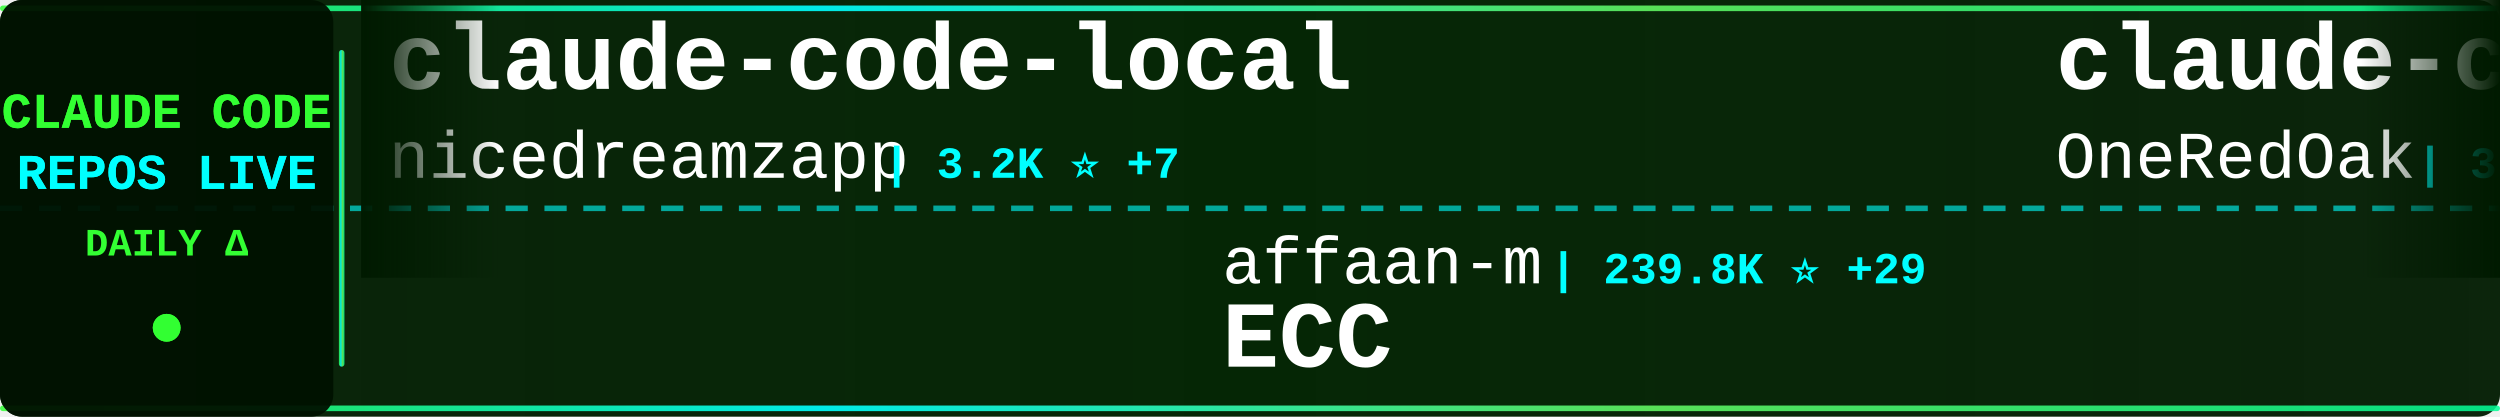
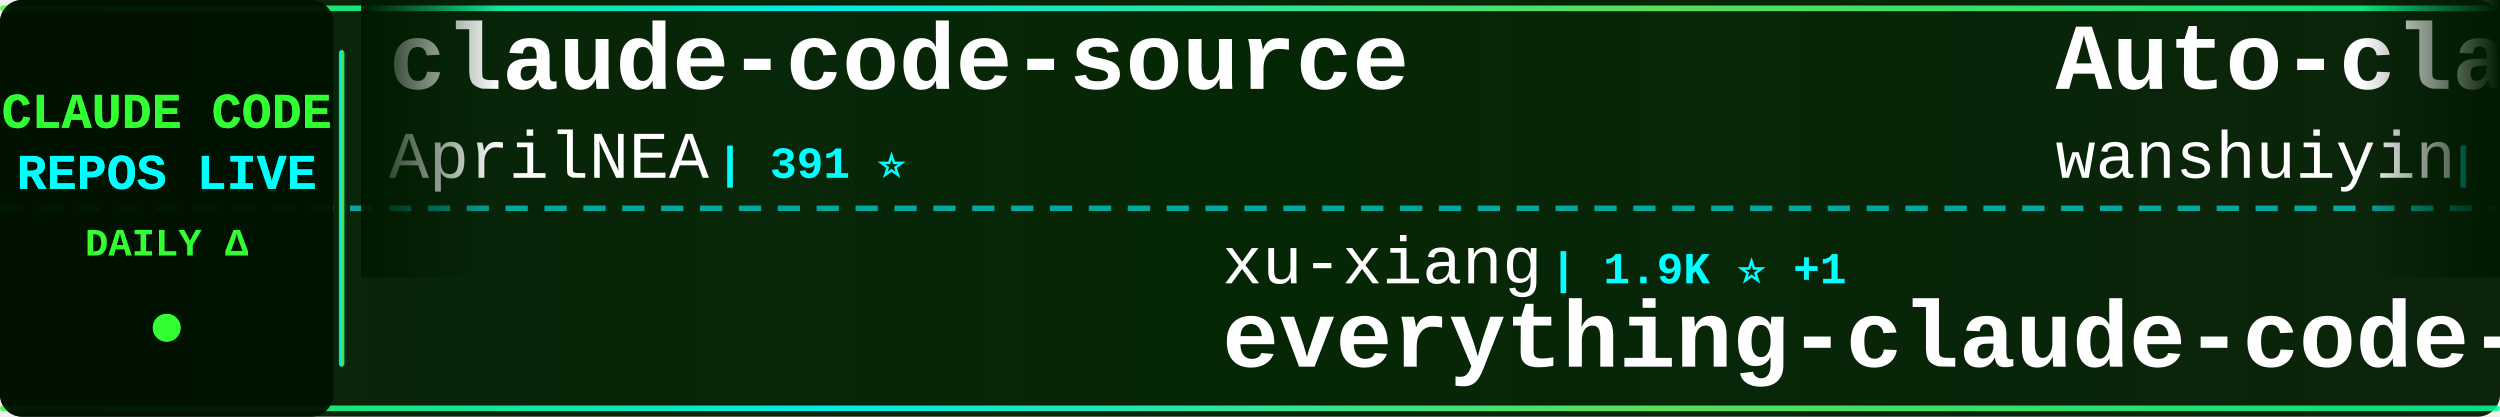
<svg xmlns="http://www.w3.org/2000/svg" width="900" height="150">
  <defs>
    <linearGradient id="tickerBg" x1="0%" y1="0%" x2="100%" y2="0%">
      <stop offset="0%" style="stop-color:#001a00;stop-opacity:0.95" />
      <stop offset="50%" style="stop-color:#002200;stop-opacity:0.98" />
      <stop offset="100%" style="stop-color:#001a00;stop-opacity:0.95" />
    </linearGradient>
    <linearGradient id="borderGrad" x1="0%" y1="0%" x2="100%" y2="0%">
      <stop offset="0%" style="stop-color:#33ff33;stop-opacity:0.85">
        <animate attributeName="stop-opacity" values="0.85;1;0.85" dur="2s" repeatCount="indefinite" />
      </stop>
      <stop offset="33%" style="stop-color:#00ffff;stop-opacity:0.9">
        <animate attributeName="stop-opacity" values="0.9;1;0.9" dur="2.2s" repeatCount="indefinite" />
      </stop>
      <stop offset="66%" style="stop-color:#66ff66;stop-opacity:0.85">
        <animate attributeName="stop-opacity" values="0.85;1;0.85" dur="1.8s" repeatCount="indefinite" />
      </stop>
      <stop offset="100%" style="stop-color:#00ff99;stop-opacity:0.85">
        <animate attributeName="stop-opacity" values="0.85;1;0.85" dur="2s" repeatCount="indefinite" />
      </stop>
    </linearGradient>
    <filter id="textGlow">
      <feGaussianBlur stdDeviation="0.1" result="coloredBlur" />
      <feMerge>
        <feMergeNode in="coloredBlur" />
        <feMergeNode in="SourceGraphic" />
      </feMerge>
    </filter>
    <filter id="metricGlow">
      <feGaussianBlur stdDeviation="0.2" result="coloredBlur" />
      <feMerge>
        <feMergeNode in="coloredBlur" />
        <feMergeNode in="SourceGraphic" />
      </feMerge>
    </filter>
    <linearGradient id="leftFade" x1="0%" y1="0%" x2="100%" y2="0%">
      <stop offset="0%" style="stop-color:#001a00;stop-opacity:1" />
      <stop offset="100%" style="stop-color:#001a00;stop-opacity:0" />
    </linearGradient>
    <linearGradient id="rightFade" x1="0%" y1="0%" x2="100%" y2="0%">
      <stop offset="0%" style="stop-color:#001a00;stop-opacity:0" />
      <stop offset="100%" style="stop-color:#001a00;stop-opacity:1" />
    </linearGradient>
  </defs>
  <rect width="900" height="150" fill="url(#tickerBg)" rx="8" />
  <rect x="0" y="2" width="900" height="2" fill="url(#borderGrad)" rx="1" />
  <rect x="0" y="146" width="900" height="2" fill="url(#borderGrad)" rx="1" />
  <line x1="0" y1="75" x2="900" y2="75" stroke="#00ffff" stroke-width="2" stroke-dasharray="8 6" opacity="0.6" />
  <rect x="0" y="0" width="120" height="150" fill="#001100" opacity="0.95" rx="8" />
  <text x="60" y="46" font-family="'Courier New', monospace" font-size="18" font-weight="bold" fill="#33ff33" text-anchor="middle" filter="url(#textGlow)">
    CLAUDE CODE
  </text>
  <text x="60" y="68" font-family="'Courier New', monospace" font-size="18" font-weight="bold" fill="#00ffff" text-anchor="middle" filter="url(#textGlow)">
    REPOS LIVE
  </text>
  <text x="60" y="92" font-family="'Courier New', monospace" font-size="14" font-weight="bold" fill="#33ff33" text-anchor="middle">
    DAILY Δ
  </text>
  <circle cx="60" cy="118" r="5" fill="#33ff33" filter="url(#metricGlow)">
    <animate attributeName="r" values="4;6;4" dur="1.5s" repeatCount="indefinite" />
    <animate attributeName="opacity" values="0.6;1;0.6" dur="1.5s" repeatCount="indefinite" />
  </circle>
  <rect x="122" y="18" width="2" height="114" fill="url(#borderGrad)" rx="1" />
  <clipPath id="tickerClip">
    <rect x="130" y="0" width="770" height="150" />
  </clipPath>
  <g clip-path="url(#tickerClip)">
    <g id="tickerItems">
      <animateTransform attributeName="transform" attributeType="XML" type="translate" from="0 0" to="-3000 0" dur="54s" repeatCount="indefinite" />
      <g transform="translate(0, 0)">
-         <text x="140" y="32" font-family="'Courier New', monospace" font-size="34" font-weight="bold" fill="#ffffff">claude-code-local</text>
-         <text x="140" y="64" font-family="'Courier New', monospace" font-size="24" font-weight="normal" fill="#ffffff" opacity="1.0">nicedreamzapp</text>
-         <text x="318" y="64" font-family="'Courier New', monospace" font-size="16" font-weight="bold" fill="#00ffff"> | 3.2K ⭐ +7</text>
+         <text x="140" y="32" font-family="'Courier New', monospace" font-size="34" font-weight="bold" fill="#ffffff">claude-code-source</text>
+         <text x="140" y="64" font-family="'Courier New', monospace" font-size="24" font-weight="normal" fill="#ffffff" opacity="1.0">AprilNEA</text>
+         <text x="258" y="64" font-family="'Courier New', monospace" font-size="16" font-weight="bold" fill="#00ffff"> | 391 ⭐</text>
      </g>
      <g transform="translate(300, 0)">
-         <text x="140" y="102" font-family="'Courier New', monospace" font-size="24" font-weight="normal" fill="#ffffff" opacity="1.0">affaan-m</text>
-         <text x="258" y="102" font-family="'Courier New', monospace" font-size="16" font-weight="bold" fill="#00ffff"> | 239.8K ⭐ +29</text>
-         <text x="140" y="132" font-family="'Courier New', monospace" font-size="34" font-weight="bold" fill="#ffffff">ECC</text>
+         <text x="140" y="102" font-family="'Courier New', monospace" font-size="24" font-weight="normal" fill="#ffffff" opacity="1.0">xu-xiang</text>
+         <text x="258" y="102" font-family="'Courier New', monospace" font-size="16" font-weight="bold" fill="#00ffff"> | 1.9K ⭐ +1</text>
+         <text x="140" y="132" font-family="'Courier New', monospace" font-size="34" font-weight="bold" fill="#ffffff">everything-claude-code-z...</text>
      </g>
      <g transform="translate(600, 0)">
-         <text x="140" y="32" font-family="'Courier New', monospace" font-size="34" font-weight="bold" fill="#ffffff">claude-code-workflows</text>
-         <text x="140" y="64" font-family="'Courier New', monospace" font-size="24" font-weight="normal" fill="#ffffff" opacity="1.0">OneRedOak</text>
-         <text x="270" y="64" font-family="'Courier New', monospace" font-size="16" font-weight="bold" fill="#00ffff"> | 3.9K ⭐</text>
+         <text x="140" y="32" font-family="'Courier New', monospace" font-size="34" font-weight="bold" fill="#ffffff">Auto-claude-code-researc...</text>
+         <text x="140" y="64" font-family="'Courier New', monospace" font-size="24" font-weight="normal" fill="#ffffff" opacity="1.0">wanshuiyin</text>
+         <text x="282" y="64" font-family="'Courier New', monospace" font-size="16" font-weight="bold" fill="#00ffff"> | 14.6K ⭐ +7</text>
      </g>
      <g transform="translate(900, 0)">
-         <text x="140" y="102" font-family="'Courier New', monospace" font-size="24" font-weight="normal" fill="#ffffff" opacity="1.0">FlorianBruniaux</text>
-         <text x="342" y="102" font-family="'Courier New', monospace" font-size="16" font-weight="bold" fill="#00ffff"> | 5.7K ⭐</text>
-         <text x="140" y="132" font-family="'Courier New', monospace" font-size="34" font-weight="bold" fill="#ffffff">claude-code-ultimate-gui...</text>
+         <text x="140" y="102" font-family="'Courier New', monospace" font-size="24" font-weight="normal" fill="#ffffff" opacity="1.0">anthropics</text>
+         <text x="282" y="102" font-family="'Courier New', monospace" font-size="16" font-weight="bold" fill="#00ffff"> | 168.6K ⭐ +32</text>
+         <text x="140" y="132" font-family="'Courier New', monospace" font-size="34" font-weight="bold" fill="#ffffff">skills</text>
      </g>
      <g transform="translate(1200, 0)">
-         <text x="140" y="32" font-family="'Courier New', monospace" font-size="34" font-weight="bold" fill="#ffffff">everything-claude-code-z...</text>
-         <text x="140" y="64" font-family="'Courier New', monospace" font-size="24" font-weight="normal" fill="#ffffff" opacity="1.0">xu-xiang</text>
-         <text x="258" y="64" font-family="'Courier New', monospace" font-size="16" font-weight="bold" fill="#00ffff"> | 1.9K ⭐ +2</text>
+         <text x="140" y="32" font-family="'Courier New', monospace" font-size="34" font-weight="bold" fill="#ffffff">claude-code-plugins-plus...</text>
+         <text x="140" y="64" font-family="'Courier New', monospace" font-size="24" font-weight="normal" fill="#ffffff" opacity="1.0">jeremylongshore</text>
+         <text x="342" y="64" font-family="'Courier New', monospace" font-size="16" font-weight="bold" fill="#00ffff"> | 2.6K ⭐ +1</text>
      </g>
      <g transform="translate(1500, 0)">
-         <text x="140" y="102" font-family="'Courier New', monospace" font-size="24" font-weight="normal" fill="#ffffff" opacity="1.0">anthropics</text>
-         <text x="282" y="102" font-family="'Courier New', monospace" font-size="16" font-weight="bold" fill="#00ffff"> | 944 ⭐</text>
-         <text x="140" y="132" font-family="'Courier New', monospace" font-size="34" font-weight="bold" fill="#ffffff">claude-code-base-action</text>
+         <text x="140" y="102" font-family="'Courier New', monospace" font-size="24" font-weight="normal" fill="#ffffff" opacity="1.0">kodu-ai</text>
+         <text x="246" y="102" font-family="'Courier New', monospace" font-size="16" font-weight="bold" fill="#00ffff"> | 5.2K ⭐</text>
+         <text x="140" y="132" font-family="'Courier New', monospace" font-size="34" font-weight="bold" fill="#ffffff">claude-coder</text>
      </g>
      <g transform="translate(1800, 0)">
-         <text x="140" y="32" font-family="'Courier New', monospace" font-size="34" font-weight="bold" fill="#ffffff">claude-code-tips</text>
-         <text x="140" y="64" font-family="'Courier New', monospace" font-size="24" font-weight="normal" fill="#ffffff" opacity="1.0">ykdojo</text>
-         <text x="234" y="64" font-family="'Courier New', monospace" font-size="16" font-weight="bold" fill="#00ffff"> | 9.6K ⭐ +2</text>
+         <text x="140" y="32" font-family="'Courier New', monospace" font-size="34" font-weight="bold" fill="#ffffff">ClaudeCodeAgents</text>
+         <text x="140" y="64" font-family="'Courier New', monospace" font-size="24" font-weight="normal" fill="#ffffff" opacity="1.0">darcyegb</text>
+         <text x="258" y="64" font-family="'Courier New', monospace" font-size="16" font-weight="bold" fill="#00ffff"> | 758 ⭐ +1</text>
      </g>
      <g transform="translate(2100, 0)">
-         <text x="140" y="102" font-family="'Courier New', monospace" font-size="24" font-weight="normal" fill="#ffffff" opacity="1.0">repowise-dev</text>
-         <text x="306" y="102" font-family="'Courier New', monospace" font-size="16" font-weight="bold" fill="#00ffff"> | 1.2K ⭐</text>
-         <text x="140" y="132" font-family="'Courier New', monospace" font-size="34" font-weight="bold" fill="#ffffff">claude-code-prompts</text>
+         <text x="140" y="102" font-family="'Courier New', monospace" font-size="24" font-weight="normal" fill="#ffffff" opacity="1.0">https-deeplearning-ai</text>
+         <text x="414" y="102" font-family="'Courier New', monospace" font-size="16" font-weight="bold" fill="#00ffff"> | 540 ⭐</text>
+         <text x="140" y="132" font-family="'Courier New', monospace" font-size="34" font-weight="bold" fill="#ffffff">sc-claude-code-files</text>
      </g>
      <g transform="translate(2400, 0)">
-         <text x="140" y="32" font-family="'Courier New', monospace" font-size="34" font-weight="bold" fill="#ffffff">claude-code-source</text>
-         <text x="140" y="64" font-family="'Courier New', monospace" font-size="24" font-weight="normal" fill="#ffffff" opacity="1.0">JrCx7scC</text>
-         <text x="258" y="64" font-family="'Courier New', monospace" font-size="16" font-weight="bold" fill="#00ffff"> | 373 ⭐</text>
+         <text x="140" y="32" font-family="'Courier New', monospace" font-size="34" font-weight="bold" fill="#ffffff">claude-code-templates</text>
+         <text x="140" y="64" font-family="'Courier New', monospace" font-size="24" font-weight="normal" fill="#ffffff" opacity="1.0">davila7</text>
+         <text x="246" y="64" font-family="'Courier New', monospace" font-size="16" font-weight="bold" fill="#00ffff"> | 30.2K ⭐ +1</text>
      </g>
      <g transform="translate(2700, 0)">
-         <text x="140" y="102" font-family="'Courier New', monospace" font-size="24" font-weight="normal" fill="#ffffff" opacity="1.0">jeremylongshore</text>
-         <text x="342" y="102" font-family="'Courier New', monospace" font-size="16" font-weight="bold" fill="#00ffff"> | 2.6K ⭐</text>
-         <text x="140" y="132" font-family="'Courier New', monospace" font-size="34" font-weight="bold" fill="#ffffff">claude-code-plugins-plus...</text>
+         <text x="140" y="102" font-family="'Courier New', monospace" font-size="24" font-weight="normal" fill="#ffffff" opacity="1.0">SeemSeam</text>
+         <text x="258" y="102" font-family="'Courier New', monospace" font-size="16" font-weight="bold" fill="#00ffff"> | 3.4K ⭐</text>
+         <text x="140" y="132" font-family="'Courier New', monospace" font-size="34" font-weight="bold" fill="#ffffff">claude_codex_bridge</text>
      </g>
      <g transform="translate(3000, 0)">
-         <text x="140" y="32" font-family="'Courier New', monospace" font-size="34" font-weight="bold" fill="#ffffff">claude-code-local</text>
-         <text x="140" y="64" font-family="'Courier New', monospace" font-size="24" font-weight="normal" fill="#ffffff" opacity="1.0">nicedreamzapp</text>
-         <text x="318" y="64" font-family="'Courier New', monospace" font-size="16" font-weight="bold" fill="#00ffff"> | 3.2K ⭐ +7</text>
+         <text x="140" y="32" font-family="'Courier New', monospace" font-size="34" font-weight="bold" fill="#ffffff">claude-code-source</text>
+         <text x="140" y="64" font-family="'Courier New', monospace" font-size="24" font-weight="normal" fill="#ffffff" opacity="1.0">AprilNEA</text>
+         <text x="258" y="64" font-family="'Courier New', monospace" font-size="16" font-weight="bold" fill="#00ffff"> | 391 ⭐</text>
      </g>
      <g transform="translate(3300, 0)">
-         <text x="140" y="102" font-family="'Courier New', monospace" font-size="24" font-weight="normal" fill="#ffffff" opacity="1.0">affaan-m</text>
-         <text x="258" y="102" font-family="'Courier New', monospace" font-size="16" font-weight="bold" fill="#00ffff"> | 239.8K ⭐ +29</text>
-         <text x="140" y="132" font-family="'Courier New', monospace" font-size="34" font-weight="bold" fill="#ffffff">ECC</text>
+         <text x="140" y="102" font-family="'Courier New', monospace" font-size="24" font-weight="normal" fill="#ffffff" opacity="1.0">xu-xiang</text>
+         <text x="258" y="102" font-family="'Courier New', monospace" font-size="16" font-weight="bold" fill="#00ffff"> | 1.9K ⭐ +1</text>
+         <text x="140" y="132" font-family="'Courier New', monospace" font-size="34" font-weight="bold" fill="#ffffff">everything-claude-code-z...</text>
      </g>
      <g transform="translate(3600, 0)">
-         <text x="140" y="32" font-family="'Courier New', monospace" font-size="34" font-weight="bold" fill="#ffffff">claude-code-workflows</text>
-         <text x="140" y="64" font-family="'Courier New', monospace" font-size="24" font-weight="normal" fill="#ffffff" opacity="1.0">OneRedOak</text>
-         <text x="270" y="64" font-family="'Courier New', monospace" font-size="16" font-weight="bold" fill="#00ffff"> | 3.9K ⭐</text>
+         <text x="140" y="32" font-family="'Courier New', monospace" font-size="34" font-weight="bold" fill="#ffffff">Auto-claude-code-researc...</text>
+         <text x="140" y="64" font-family="'Courier New', monospace" font-size="24" font-weight="normal" fill="#ffffff" opacity="1.0">wanshuiyin</text>
+         <text x="282" y="64" font-family="'Courier New', monospace" font-size="16" font-weight="bold" fill="#00ffff"> | 14.6K ⭐ +7</text>
      </g>
      <g transform="translate(3900, 0)">
-         <text x="140" y="102" font-family="'Courier New', monospace" font-size="24" font-weight="normal" fill="#ffffff" opacity="1.0">FlorianBruniaux</text>
-         <text x="342" y="102" font-family="'Courier New', monospace" font-size="16" font-weight="bold" fill="#00ffff"> | 5.7K ⭐</text>
-         <text x="140" y="132" font-family="'Courier New', monospace" font-size="34" font-weight="bold" fill="#ffffff">claude-code-ultimate-gui...</text>
+         <text x="140" y="102" font-family="'Courier New', monospace" font-size="24" font-weight="normal" fill="#ffffff" opacity="1.0">anthropics</text>
+         <text x="282" y="102" font-family="'Courier New', monospace" font-size="16" font-weight="bold" fill="#00ffff"> | 168.6K ⭐ +32</text>
+         <text x="140" y="132" font-family="'Courier New', monospace" font-size="34" font-weight="bold" fill="#ffffff">skills</text>
      </g>
    </g>
  </g>
  <rect x="130" y="0" width="50" height="100" fill="url(#leftFade)" />
  <rect x="850" y="0" width="50" height="100" fill="url(#rightFade)" />
</svg>
